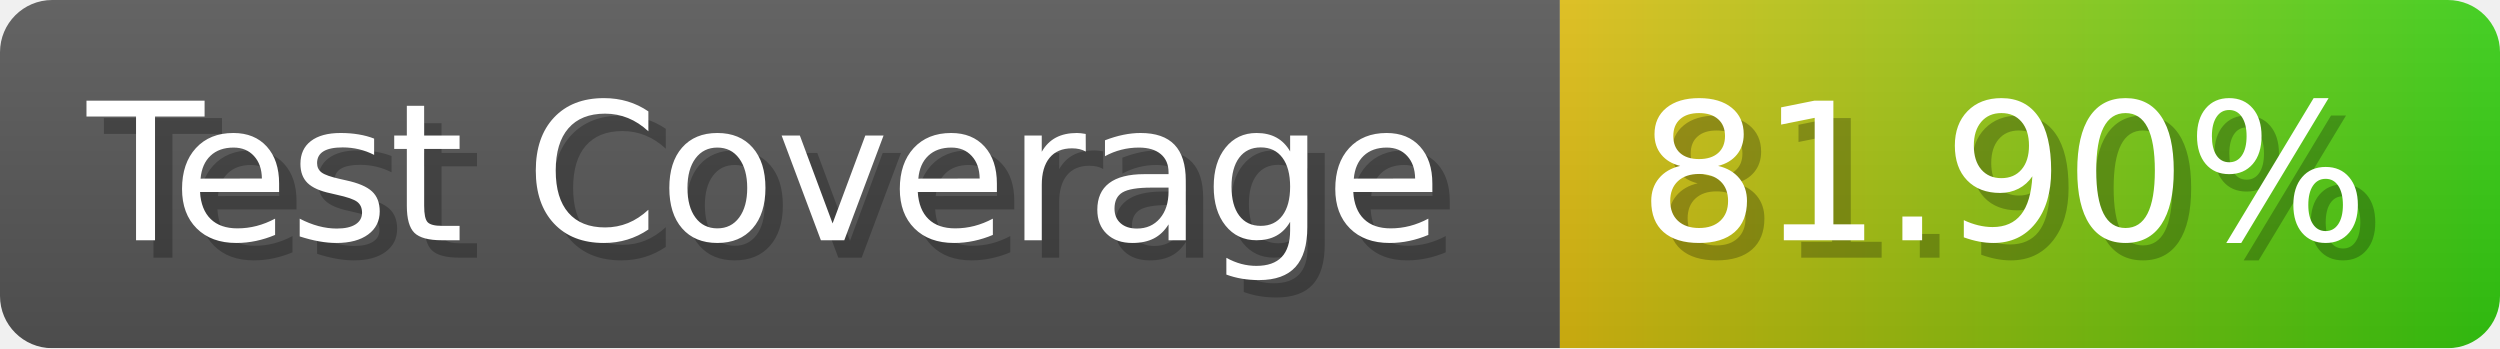
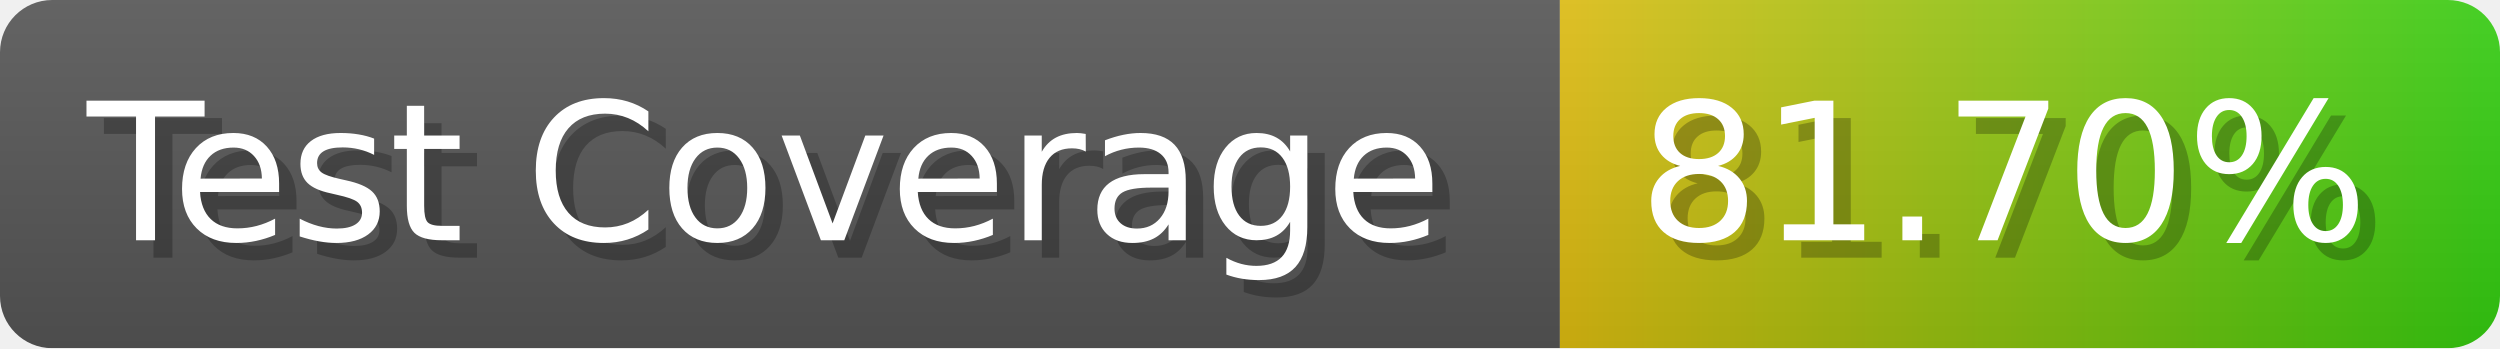
- <svg xmlns="http://www.w3.org/2000/svg" width="143.6" height="20" viewBox="0 0 1436 200" role="img" aria-label="Test Coverage: 81.90%">
+ <svg xmlns="http://www.w3.org/2000/svg" width="143.6" height="20" viewBox="0 0 1436 200" role="img" aria-label="Test Coverage: 81.70%">
  <linearGradient id="a" x2="0" y2="100%">
    <stop offset="0" stop-opacity=".1" stop-color="#EEE" />
    <stop offset="1" stop-opacity=".1" />
  </linearGradient>
  <mask id="m">
    <rect width="1436" height="200" rx="30" fill="#FFF" />
  </mask>
  <g mask="url(#m)">
    <rect width="896" height="200" fill="#555" />
    <rect width="540" height="200" fill="url(#x)" x="896" />
    <rect width="1436" height="200" fill="url(#a)" />
  </g>
  <g aria-hidden="true" fill="#fff" text-anchor="start" font-family="Verdana,DejaVu Sans,sans-serif" font-size="110">
    <text x="60" y="148" textLength="796" fill="#000" opacity="0.25">Test Coverage</text>
    <text x="50" y="138" textLength="796">Test Coverage</text>
-     <text x="951" y="148" textLength="440" fill="#000" opacity="0.25">81.90%</text>
-     <text x="941" y="138" textLength="440">81.90%</text>
+     <text x="951" y="148" textLength="440" fill="#000" opacity="0.25">81.70%</text>
+     <text x="941" y="138" textLength="440">81.70%</text>
  </g>
  <linearGradient id="x" x1="0%" y1="0%" x2="100%" y2="0%">
    <stop offset="0%" style="stop-color:#DB1" />
    <stop offset="100%" style="stop-color:#3C1" />
  </linearGradient>
</svg>
